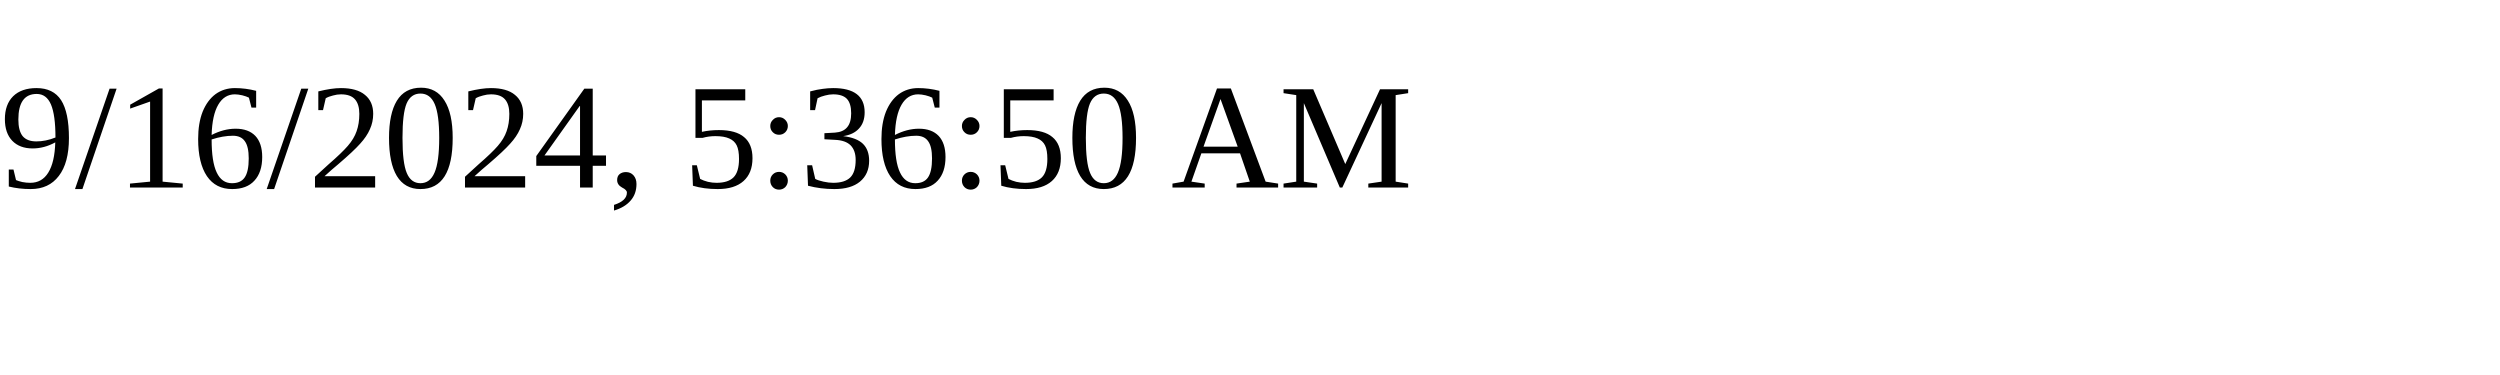
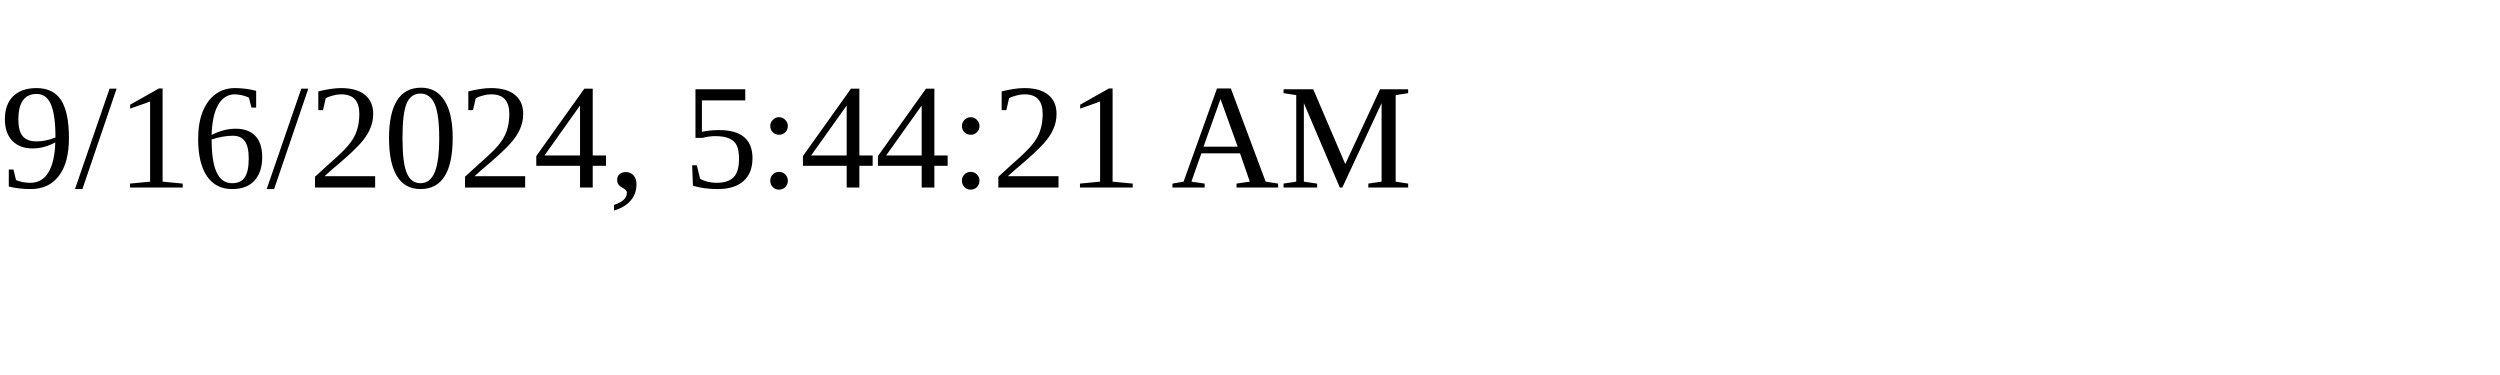
<svg xmlns="http://www.w3.org/2000/svg" height="30" width="200">
-   <text x="0" y="15">9/16/2024, 5:36:50 AM</text>
+   <text x="0" y="15">9/16/2024, 5:44:21 AM</text>
</svg>
